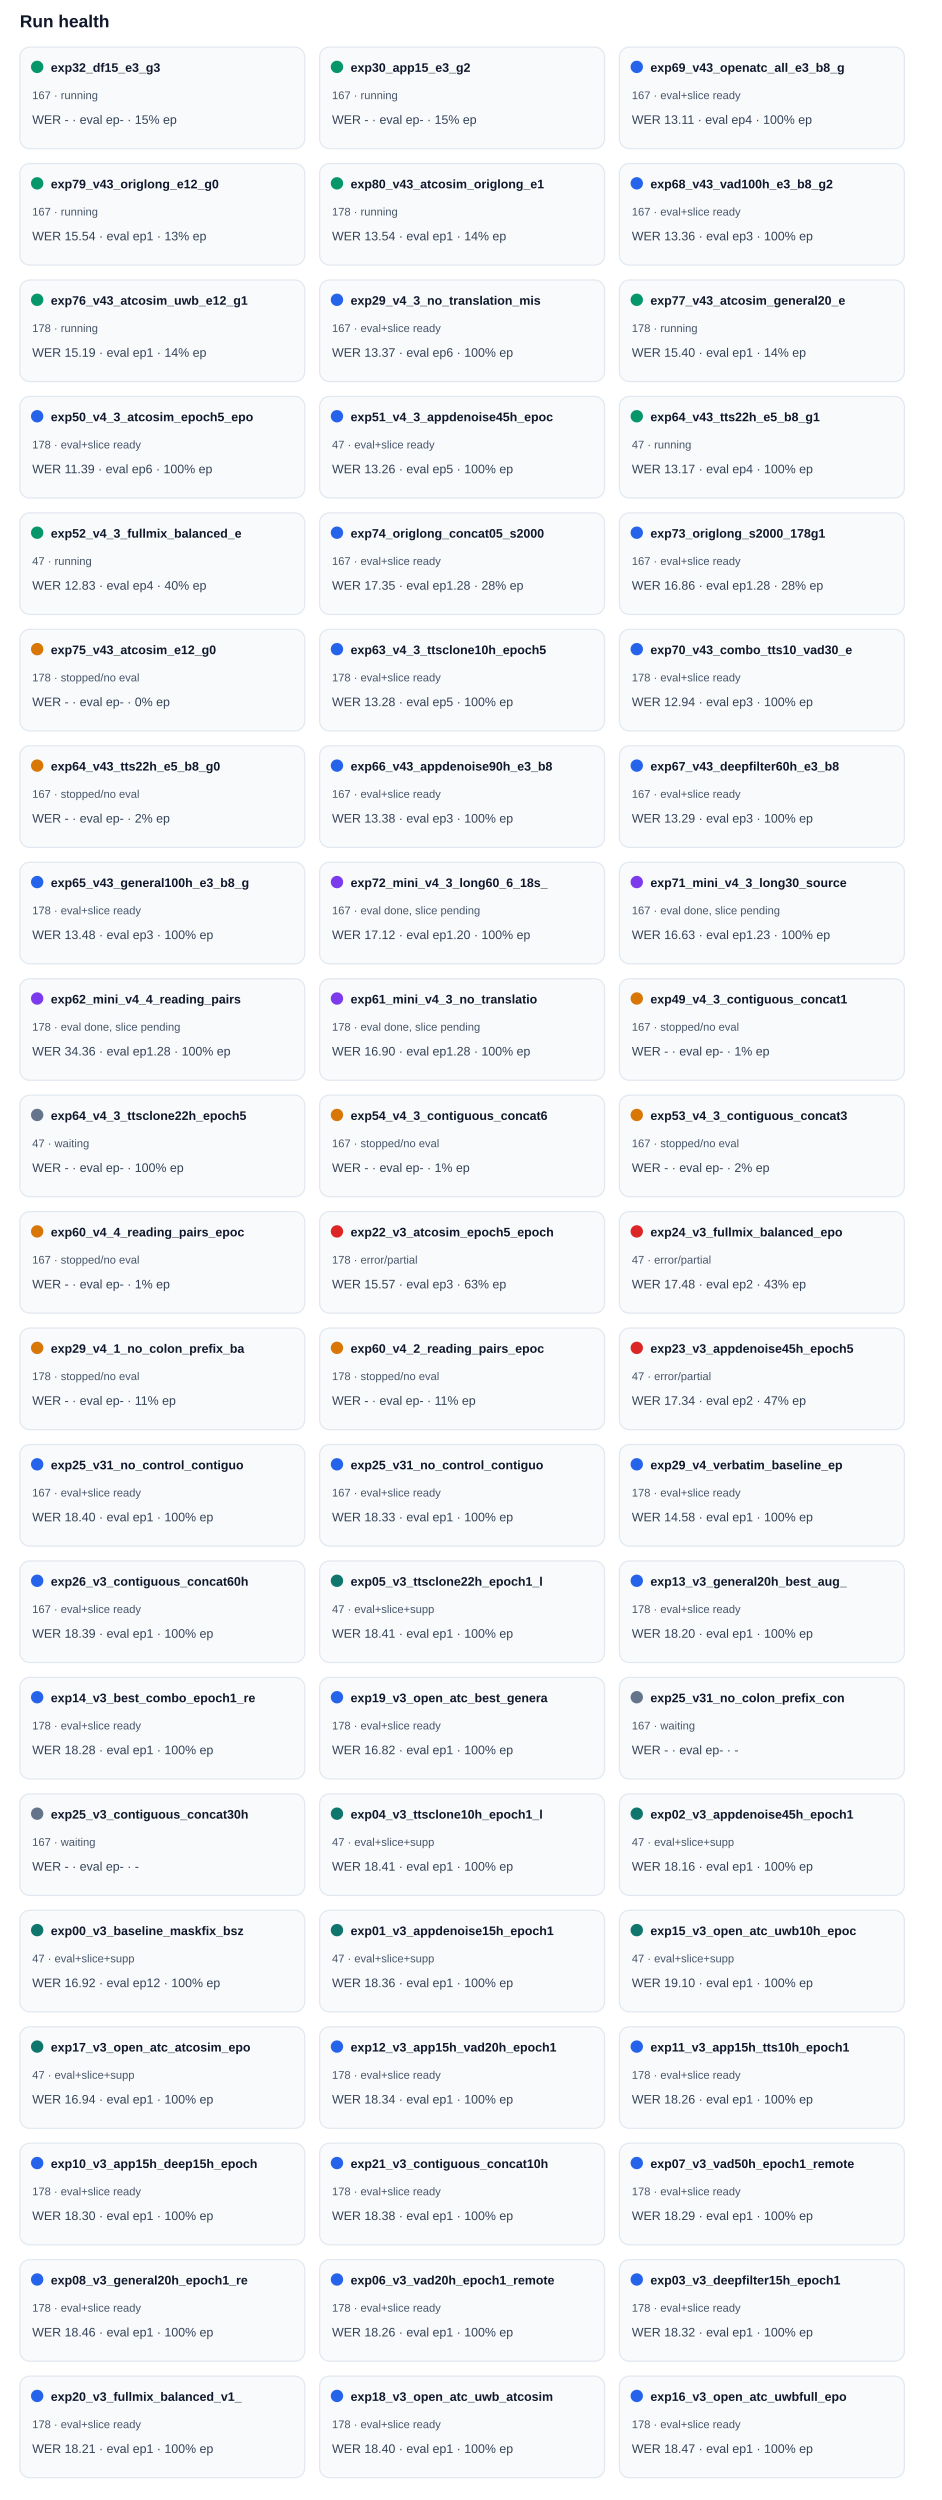
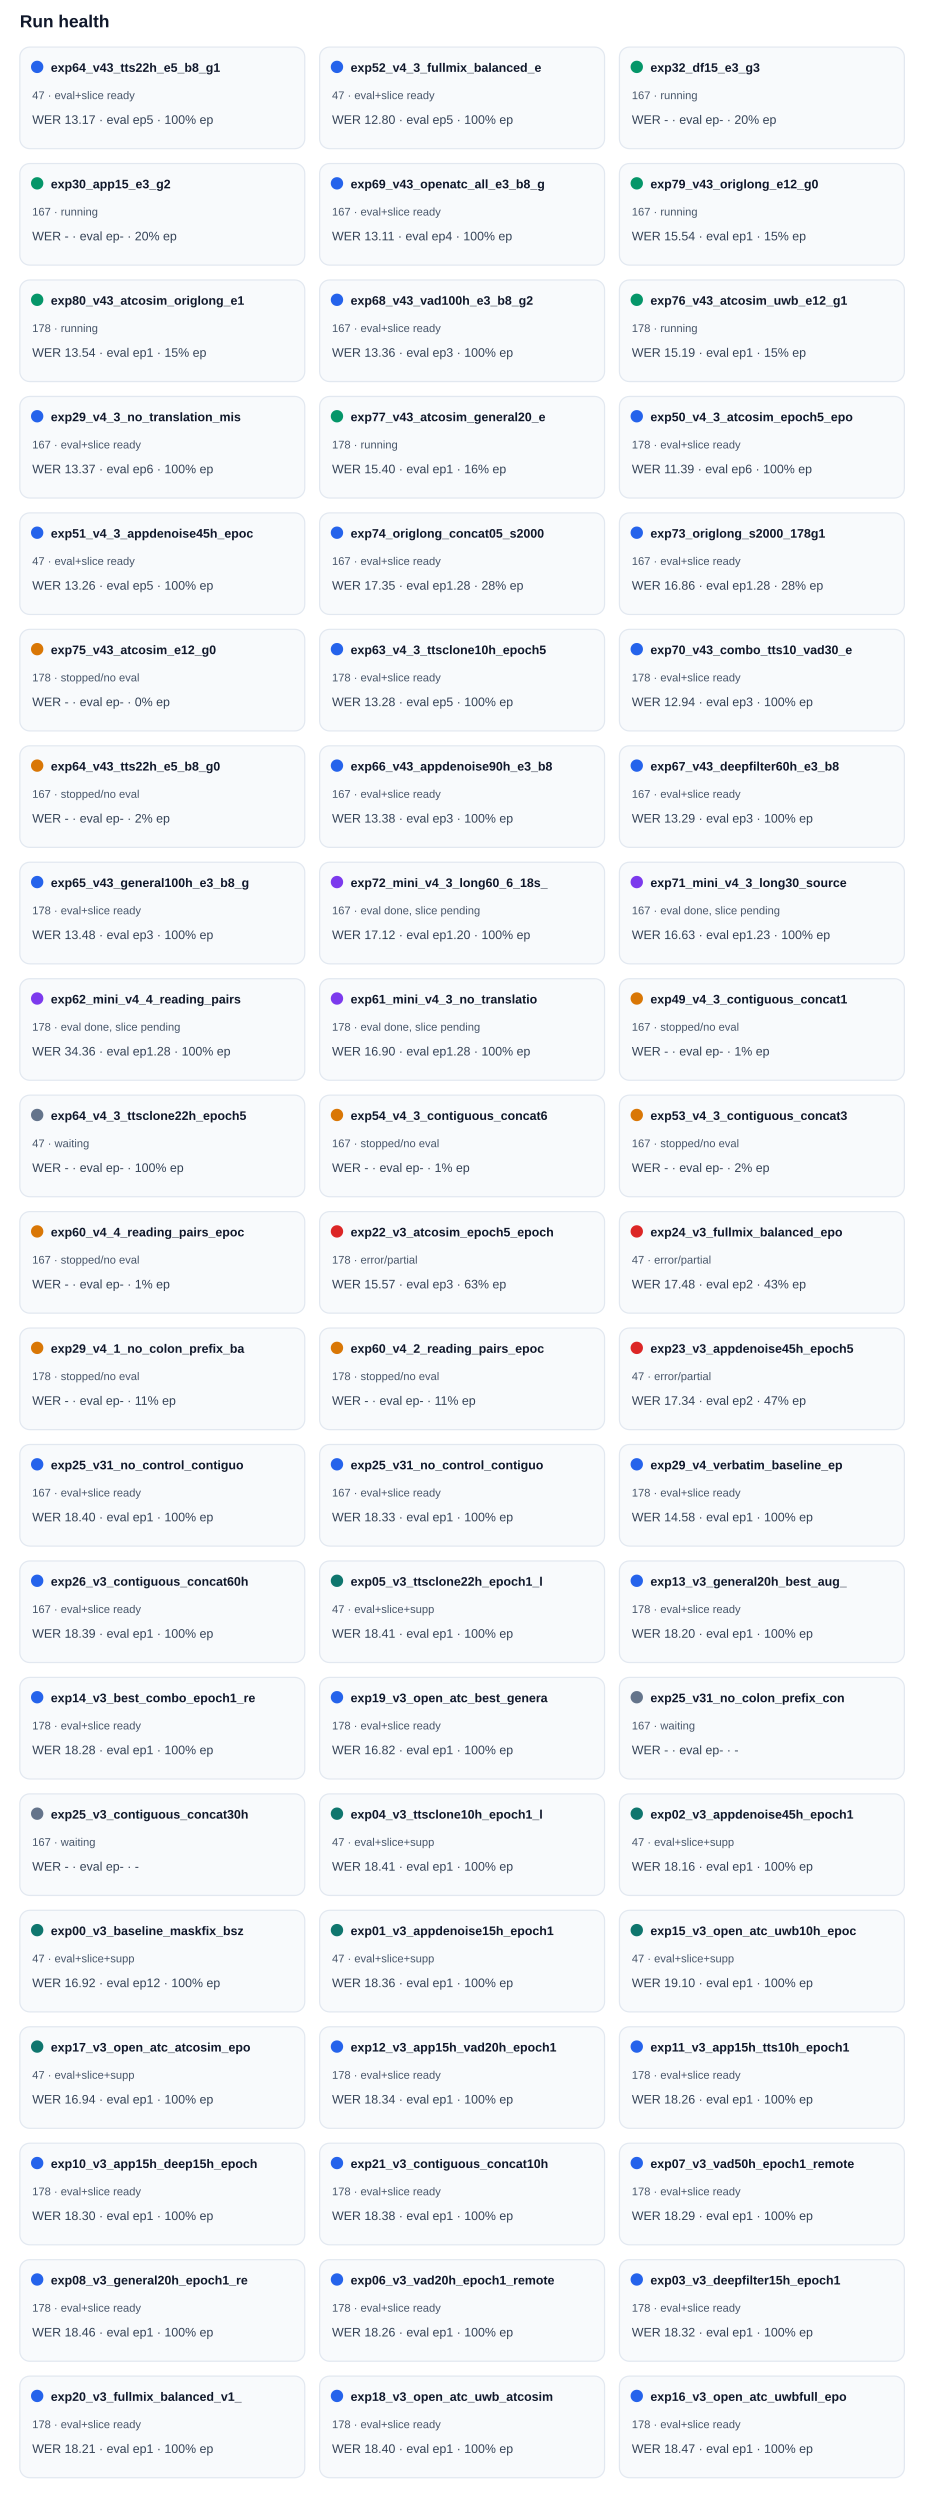
<svg xmlns="http://www.w3.org/2000/svg" width="100%" viewBox="0 0 760 2018" style="max-width:760px;background:#ffffff;border:1px solid #e5e7eb;border-radius:10px;">
  <text x="16.0" y="22.0" font-size="14" fill="#0f172a" text-anchor="start" font-family="Arial, sans-serif" font-weight="700">Run health</text>
  <rect x="16" y="38" width="230" height="82" rx="8" fill="#f8fafc" stroke="#e2e8f0" />
-   <circle cx="30" cy="54" r="5" fill="#059669" />
-   <text x="41.0" y="58.0" font-size="10" fill="#0f172a" text-anchor="start" font-family="Arial, sans-serif" font-weight="700">exp32_df15_e3_g3</text>
-   <text x="26.0" y="80.0" font-size="9" fill="#475569" text-anchor="start" font-family="Arial, sans-serif" font-weight="400">167 · running</text>
-   <text x="26.0" y="100.0" font-size="10" fill="#334155" text-anchor="start" font-family="Arial, sans-serif" font-weight="400">WER - · eval ep- · 15% ep</text>
+   <circle cx="30" cy="54" r="5" fill="#2563eb" />
+   <text x="41.0" y="58.0" font-size="10" fill="#0f172a" text-anchor="start" font-family="Arial, sans-serif" font-weight="700">exp64_v43_tts22h_e5_b8_g1</text>
+   <text x="26.0" y="80.0" font-size="9" fill="#475569" text-anchor="start" font-family="Arial, sans-serif" font-weight="400">47 · eval+slice ready</text>
+   <text x="26.0" y="100.0" font-size="10" fill="#334155" text-anchor="start" font-family="Arial, sans-serif" font-weight="400">WER 13.17 · eval ep5 · 100% ep</text>
  <rect x="258" y="38" width="230" height="82" rx="8" fill="#f8fafc" stroke="#e2e8f0" />
-   <circle cx="272" cy="54" r="5" fill="#059669" />
-   <text x="283.0" y="58.0" font-size="10" fill="#0f172a" text-anchor="start" font-family="Arial, sans-serif" font-weight="700">exp30_app15_e3_g2</text>
-   <text x="268.0" y="80.0" font-size="9" fill="#475569" text-anchor="start" font-family="Arial, sans-serif" font-weight="400">167 · running</text>
-   <text x="268.0" y="100.0" font-size="10" fill="#334155" text-anchor="start" font-family="Arial, sans-serif" font-weight="400">WER - · eval ep- · 15% ep</text>
+   <circle cx="272" cy="54" r="5" fill="#2563eb" />
+   <text x="283.0" y="58.0" font-size="10" fill="#0f172a" text-anchor="start" font-family="Arial, sans-serif" font-weight="700">exp52_v4_3_fullmix_balanced_e</text>
+   <text x="268.0" y="80.0" font-size="9" fill="#475569" text-anchor="start" font-family="Arial, sans-serif" font-weight="400">47 · eval+slice ready</text>
+   <text x="268.0" y="100.0" font-size="10" fill="#334155" text-anchor="start" font-family="Arial, sans-serif" font-weight="400">WER 12.80 · eval ep5 · 100% ep</text>
  <rect x="500" y="38" width="230" height="82" rx="8" fill="#f8fafc" stroke="#e2e8f0" />
-   <circle cx="514" cy="54" r="5" fill="#2563eb" />
-   <text x="525.0" y="58.0" font-size="10" fill="#0f172a" text-anchor="start" font-family="Arial, sans-serif" font-weight="700">exp69_v43_openatc_all_e3_b8_g</text>
-   <text x="510.0" y="80.0" font-size="9" fill="#475569" text-anchor="start" font-family="Arial, sans-serif" font-weight="400">167 · eval+slice ready</text>
-   <text x="510.0" y="100.0" font-size="10" fill="#334155" text-anchor="start" font-family="Arial, sans-serif" font-weight="400">WER 13.11 · eval ep4 · 100% ep</text>
+   <circle cx="514" cy="54" r="5" fill="#059669" />
+   <text x="525.0" y="58.0" font-size="10" fill="#0f172a" text-anchor="start" font-family="Arial, sans-serif" font-weight="700">exp32_df15_e3_g3</text>
+   <text x="510.0" y="80.0" font-size="9" fill="#475569" text-anchor="start" font-family="Arial, sans-serif" font-weight="400">167 · running</text>
+   <text x="510.0" y="100.0" font-size="10" fill="#334155" text-anchor="start" font-family="Arial, sans-serif" font-weight="400">WER - · eval ep- · 20% ep</text>
  <rect x="16" y="132" width="230" height="82" rx="8" fill="#f8fafc" stroke="#e2e8f0" />
  <circle cx="30" cy="148" r="5" fill="#059669" />
-   <text x="41.0" y="152.0" font-size="10" fill="#0f172a" text-anchor="start" font-family="Arial, sans-serif" font-weight="700">exp79_v43_origlong_e12_g0</text>
+   <text x="41.0" y="152.0" font-size="10" fill="#0f172a" text-anchor="start" font-family="Arial, sans-serif" font-weight="700">exp30_app15_e3_g2</text>
  <text x="26.0" y="174.0" font-size="9" fill="#475569" text-anchor="start" font-family="Arial, sans-serif" font-weight="400">167 · running</text>
-   <text x="26.0" y="194.0" font-size="10" fill="#334155" text-anchor="start" font-family="Arial, sans-serif" font-weight="400">WER 15.54 · eval ep1 · 13% ep</text>
+   <text x="26.0" y="194.0" font-size="10" fill="#334155" text-anchor="start" font-family="Arial, sans-serif" font-weight="400">WER - · eval ep- · 20% ep</text>
  <rect x="258" y="132" width="230" height="82" rx="8" fill="#f8fafc" stroke="#e2e8f0" />
-   <circle cx="272" cy="148" r="5" fill="#059669" />
-   <text x="283.0" y="152.0" font-size="10" fill="#0f172a" text-anchor="start" font-family="Arial, sans-serif" font-weight="700">exp80_v43_atcosim_origlong_e1</text>
-   <text x="268.0" y="174.0" font-size="9" fill="#475569" text-anchor="start" font-family="Arial, sans-serif" font-weight="400">178 · running</text>
-   <text x="268.0" y="194.0" font-size="10" fill="#334155" text-anchor="start" font-family="Arial, sans-serif" font-weight="400">WER 13.54 · eval ep1 · 14% ep</text>
+   <circle cx="272" cy="148" r="5" fill="#2563eb" />
+   <text x="283.0" y="152.0" font-size="10" fill="#0f172a" text-anchor="start" font-family="Arial, sans-serif" font-weight="700">exp69_v43_openatc_all_e3_b8_g</text>
+   <text x="268.0" y="174.0" font-size="9" fill="#475569" text-anchor="start" font-family="Arial, sans-serif" font-weight="400">167 · eval+slice ready</text>
+   <text x="268.0" y="194.0" font-size="10" fill="#334155" text-anchor="start" font-family="Arial, sans-serif" font-weight="400">WER 13.11 · eval ep4 · 100% ep</text>
  <rect x="500" y="132" width="230" height="82" rx="8" fill="#f8fafc" stroke="#e2e8f0" />
-   <circle cx="514" cy="148" r="5" fill="#2563eb" />
-   <text x="525.0" y="152.0" font-size="10" fill="#0f172a" text-anchor="start" font-family="Arial, sans-serif" font-weight="700">exp68_v43_vad100h_e3_b8_g2</text>
-   <text x="510.0" y="174.0" font-size="9" fill="#475569" text-anchor="start" font-family="Arial, sans-serif" font-weight="400">167 · eval+slice ready</text>
-   <text x="510.0" y="194.0" font-size="10" fill="#334155" text-anchor="start" font-family="Arial, sans-serif" font-weight="400">WER 13.36 · eval ep3 · 100% ep</text>
+   <circle cx="514" cy="148" r="5" fill="#059669" />
+   <text x="525.0" y="152.0" font-size="10" fill="#0f172a" text-anchor="start" font-family="Arial, sans-serif" font-weight="700">exp79_v43_origlong_e12_g0</text>
+   <text x="510.0" y="174.0" font-size="9" fill="#475569" text-anchor="start" font-family="Arial, sans-serif" font-weight="400">167 · running</text>
+   <text x="510.0" y="194.0" font-size="10" fill="#334155" text-anchor="start" font-family="Arial, sans-serif" font-weight="400">WER 15.54 · eval ep1 · 15% ep</text>
  <rect x="16" y="226" width="230" height="82" rx="8" fill="#f8fafc" stroke="#e2e8f0" />
  <circle cx="30" cy="242" r="5" fill="#059669" />
-   <text x="41.0" y="246.0" font-size="10" fill="#0f172a" text-anchor="start" font-family="Arial, sans-serif" font-weight="700">exp76_v43_atcosim_uwb_e12_g1</text>
+   <text x="41.0" y="246.0" font-size="10" fill="#0f172a" text-anchor="start" font-family="Arial, sans-serif" font-weight="700">exp80_v43_atcosim_origlong_e1</text>
  <text x="26.0" y="268.0" font-size="9" fill="#475569" text-anchor="start" font-family="Arial, sans-serif" font-weight="400">178 · running</text>
-   <text x="26.0" y="288.0" font-size="10" fill="#334155" text-anchor="start" font-family="Arial, sans-serif" font-weight="400">WER 15.19 · eval ep1 · 14% ep</text>
+   <text x="26.0" y="288.0" font-size="10" fill="#334155" text-anchor="start" font-family="Arial, sans-serif" font-weight="400">WER 13.54 · eval ep1 · 15% ep</text>
  <rect x="258" y="226" width="230" height="82" rx="8" fill="#f8fafc" stroke="#e2e8f0" />
  <circle cx="272" cy="242" r="5" fill="#2563eb" />
-   <text x="283.0" y="246.0" font-size="10" fill="#0f172a" text-anchor="start" font-family="Arial, sans-serif" font-weight="700">exp29_v4_3_no_translation_mis</text>
+   <text x="283.0" y="246.0" font-size="10" fill="#0f172a" text-anchor="start" font-family="Arial, sans-serif" font-weight="700">exp68_v43_vad100h_e3_b8_g2</text>
  <text x="268.0" y="268.0" font-size="9" fill="#475569" text-anchor="start" font-family="Arial, sans-serif" font-weight="400">167 · eval+slice ready</text>
-   <text x="268.0" y="288.0" font-size="10" fill="#334155" text-anchor="start" font-family="Arial, sans-serif" font-weight="400">WER 13.37 · eval ep6 · 100% ep</text>
+   <text x="268.0" y="288.0" font-size="10" fill="#334155" text-anchor="start" font-family="Arial, sans-serif" font-weight="400">WER 13.36 · eval ep3 · 100% ep</text>
  <rect x="500" y="226" width="230" height="82" rx="8" fill="#f8fafc" stroke="#e2e8f0" />
  <circle cx="514" cy="242" r="5" fill="#059669" />
-   <text x="525.0" y="246.0" font-size="10" fill="#0f172a" text-anchor="start" font-family="Arial, sans-serif" font-weight="700">exp77_v43_atcosim_general20_e</text>
+   <text x="525.0" y="246.0" font-size="10" fill="#0f172a" text-anchor="start" font-family="Arial, sans-serif" font-weight="700">exp76_v43_atcosim_uwb_e12_g1</text>
  <text x="510.0" y="268.0" font-size="9" fill="#475569" text-anchor="start" font-family="Arial, sans-serif" font-weight="400">178 · running</text>
-   <text x="510.0" y="288.0" font-size="10" fill="#334155" text-anchor="start" font-family="Arial, sans-serif" font-weight="400">WER 15.40 · eval ep1 · 14% ep</text>
+   <text x="510.0" y="288.0" font-size="10" fill="#334155" text-anchor="start" font-family="Arial, sans-serif" font-weight="400">WER 15.19 · eval ep1 · 15% ep</text>
  <rect x="16" y="320" width="230" height="82" rx="8" fill="#f8fafc" stroke="#e2e8f0" />
  <circle cx="30" cy="336" r="5" fill="#2563eb" />
-   <text x="41.0" y="340.0" font-size="10" fill="#0f172a" text-anchor="start" font-family="Arial, sans-serif" font-weight="700">exp50_v4_3_atcosim_epoch5_epo</text>
-   <text x="26.0" y="362.0" font-size="9" fill="#475569" text-anchor="start" font-family="Arial, sans-serif" font-weight="400">178 · eval+slice ready</text>
-   <text x="26.0" y="382.0" font-size="10" fill="#334155" text-anchor="start" font-family="Arial, sans-serif" font-weight="400">WER 11.39 · eval ep6 · 100% ep</text>
+   <text x="41.0" y="340.0" font-size="10" fill="#0f172a" text-anchor="start" font-family="Arial, sans-serif" font-weight="700">exp29_v4_3_no_translation_mis</text>
+   <text x="26.0" y="362.0" font-size="9" fill="#475569" text-anchor="start" font-family="Arial, sans-serif" font-weight="400">167 · eval+slice ready</text>
+   <text x="26.0" y="382.0" font-size="10" fill="#334155" text-anchor="start" font-family="Arial, sans-serif" font-weight="400">WER 13.37 · eval ep6 · 100% ep</text>
  <rect x="258" y="320" width="230" height="82" rx="8" fill="#f8fafc" stroke="#e2e8f0" />
-   <circle cx="272" cy="336" r="5" fill="#2563eb" />
-   <text x="283.0" y="340.0" font-size="10" fill="#0f172a" text-anchor="start" font-family="Arial, sans-serif" font-weight="700">exp51_v4_3_appdenoise45h_epoc</text>
-   <text x="268.0" y="362.0" font-size="9" fill="#475569" text-anchor="start" font-family="Arial, sans-serif" font-weight="400">47 · eval+slice ready</text>
-   <text x="268.0" y="382.0" font-size="10" fill="#334155" text-anchor="start" font-family="Arial, sans-serif" font-weight="400">WER 13.26 · eval ep5 · 100% ep</text>
+   <circle cx="272" cy="336" r="5" fill="#059669" />
+   <text x="283.0" y="340.0" font-size="10" fill="#0f172a" text-anchor="start" font-family="Arial, sans-serif" font-weight="700">exp77_v43_atcosim_general20_e</text>
+   <text x="268.0" y="362.0" font-size="9" fill="#475569" text-anchor="start" font-family="Arial, sans-serif" font-weight="400">178 · running</text>
+   <text x="268.0" y="382.0" font-size="10" fill="#334155" text-anchor="start" font-family="Arial, sans-serif" font-weight="400">WER 15.40 · eval ep1 · 16% ep</text>
  <rect x="500" y="320" width="230" height="82" rx="8" fill="#f8fafc" stroke="#e2e8f0" />
-   <circle cx="514" cy="336" r="5" fill="#059669" />
-   <text x="525.0" y="340.0" font-size="10" fill="#0f172a" text-anchor="start" font-family="Arial, sans-serif" font-weight="700">exp64_v43_tts22h_e5_b8_g1</text>
-   <text x="510.0" y="362.0" font-size="9" fill="#475569" text-anchor="start" font-family="Arial, sans-serif" font-weight="400">47 · running</text>
-   <text x="510.0" y="382.0" font-size="10" fill="#334155" text-anchor="start" font-family="Arial, sans-serif" font-weight="400">WER 13.17 · eval ep4 · 100% ep</text>
+   <circle cx="514" cy="336" r="5" fill="#2563eb" />
+   <text x="525.0" y="340.0" font-size="10" fill="#0f172a" text-anchor="start" font-family="Arial, sans-serif" font-weight="700">exp50_v4_3_atcosim_epoch5_epo</text>
+   <text x="510.0" y="362.0" font-size="9" fill="#475569" text-anchor="start" font-family="Arial, sans-serif" font-weight="400">178 · eval+slice ready</text>
+   <text x="510.0" y="382.0" font-size="10" fill="#334155" text-anchor="start" font-family="Arial, sans-serif" font-weight="400">WER 11.39 · eval ep6 · 100% ep</text>
  <rect x="16" y="414" width="230" height="82" rx="8" fill="#f8fafc" stroke="#e2e8f0" />
-   <circle cx="30" cy="430" r="5" fill="#059669" />
-   <text x="41.0" y="434.0" font-size="10" fill="#0f172a" text-anchor="start" font-family="Arial, sans-serif" font-weight="700">exp52_v4_3_fullmix_balanced_e</text>
-   <text x="26.0" y="456.0" font-size="9" fill="#475569" text-anchor="start" font-family="Arial, sans-serif" font-weight="400">47 · running</text>
-   <text x="26.0" y="476.0" font-size="10" fill="#334155" text-anchor="start" font-family="Arial, sans-serif" font-weight="400">WER 12.83 · eval ep4 · 40% ep</text>
+   <circle cx="30" cy="430" r="5" fill="#2563eb" />
+   <text x="41.0" y="434.0" font-size="10" fill="#0f172a" text-anchor="start" font-family="Arial, sans-serif" font-weight="700">exp51_v4_3_appdenoise45h_epoc</text>
+   <text x="26.0" y="456.0" font-size="9" fill="#475569" text-anchor="start" font-family="Arial, sans-serif" font-weight="400">47 · eval+slice ready</text>
+   <text x="26.0" y="476.0" font-size="10" fill="#334155" text-anchor="start" font-family="Arial, sans-serif" font-weight="400">WER 13.26 · eval ep5 · 100% ep</text>
  <rect x="258" y="414" width="230" height="82" rx="8" fill="#f8fafc" stroke="#e2e8f0" />
  <circle cx="272" cy="430" r="5" fill="#2563eb" />
  <text x="283.0" y="434.0" font-size="10" fill="#0f172a" text-anchor="start" font-family="Arial, sans-serif" font-weight="700">exp74_origlong_concat05_s2000</text>
  <text x="268.0" y="456.0" font-size="9" fill="#475569" text-anchor="start" font-family="Arial, sans-serif" font-weight="400">167 · eval+slice ready</text>
  <text x="268.0" y="476.0" font-size="10" fill="#334155" text-anchor="start" font-family="Arial, sans-serif" font-weight="400">WER 17.35 · eval ep1.28 · 28% ep</text>
  <rect x="500" y="414" width="230" height="82" rx="8" fill="#f8fafc" stroke="#e2e8f0" />
  <circle cx="514" cy="430" r="5" fill="#2563eb" />
  <text x="525.0" y="434.0" font-size="10" fill="#0f172a" text-anchor="start" font-family="Arial, sans-serif" font-weight="700">exp73_origlong_s2000_178g1</text>
  <text x="510.0" y="456.0" font-size="9" fill="#475569" text-anchor="start" font-family="Arial, sans-serif" font-weight="400">167 · eval+slice ready</text>
  <text x="510.0" y="476.0" font-size="10" fill="#334155" text-anchor="start" font-family="Arial, sans-serif" font-weight="400">WER 16.86 · eval ep1.28 · 28% ep</text>
  <rect x="16" y="508" width="230" height="82" rx="8" fill="#f8fafc" stroke="#e2e8f0" />
  <circle cx="30" cy="524" r="5" fill="#d97706" />
  <text x="41.0" y="528.0" font-size="10" fill="#0f172a" text-anchor="start" font-family="Arial, sans-serif" font-weight="700">exp75_v43_atcosim_e12_g0</text>
  <text x="26.0" y="550.0" font-size="9" fill="#475569" text-anchor="start" font-family="Arial, sans-serif" font-weight="400">178 · stopped/no eval</text>
  <text x="26.0" y="570.0" font-size="10" fill="#334155" text-anchor="start" font-family="Arial, sans-serif" font-weight="400">WER - · eval ep- · 0% ep</text>
  <rect x="258" y="508" width="230" height="82" rx="8" fill="#f8fafc" stroke="#e2e8f0" />
  <circle cx="272" cy="524" r="5" fill="#2563eb" />
  <text x="283.0" y="528.0" font-size="10" fill="#0f172a" text-anchor="start" font-family="Arial, sans-serif" font-weight="700">exp63_v4_3_ttsclone10h_epoch5</text>
  <text x="268.0" y="550.0" font-size="9" fill="#475569" text-anchor="start" font-family="Arial, sans-serif" font-weight="400">178 · eval+slice ready</text>
  <text x="268.0" y="570.0" font-size="10" fill="#334155" text-anchor="start" font-family="Arial, sans-serif" font-weight="400">WER 13.28 · eval ep5 · 100% ep</text>
  <rect x="500" y="508" width="230" height="82" rx="8" fill="#f8fafc" stroke="#e2e8f0" />
  <circle cx="514" cy="524" r="5" fill="#2563eb" />
  <text x="525.0" y="528.0" font-size="10" fill="#0f172a" text-anchor="start" font-family="Arial, sans-serif" font-weight="700">exp70_v43_combo_tts10_vad30_e</text>
  <text x="510.0" y="550.0" font-size="9" fill="#475569" text-anchor="start" font-family="Arial, sans-serif" font-weight="400">178 · eval+slice ready</text>
  <text x="510.0" y="570.0" font-size="10" fill="#334155" text-anchor="start" font-family="Arial, sans-serif" font-weight="400">WER 12.94 · eval ep3 · 100% ep</text>
  <rect x="16" y="602" width="230" height="82" rx="8" fill="#f8fafc" stroke="#e2e8f0" />
  <circle cx="30" cy="618" r="5" fill="#d97706" />
  <text x="41.0" y="622.0" font-size="10" fill="#0f172a" text-anchor="start" font-family="Arial, sans-serif" font-weight="700">exp64_v43_tts22h_e5_b8_g0</text>
  <text x="26.0" y="644.0" font-size="9" fill="#475569" text-anchor="start" font-family="Arial, sans-serif" font-weight="400">167 · stopped/no eval</text>
  <text x="26.0" y="664.0" font-size="10" fill="#334155" text-anchor="start" font-family="Arial, sans-serif" font-weight="400">WER - · eval ep- · 2% ep</text>
  <rect x="258" y="602" width="230" height="82" rx="8" fill="#f8fafc" stroke="#e2e8f0" />
  <circle cx="272" cy="618" r="5" fill="#2563eb" />
  <text x="283.0" y="622.0" font-size="10" fill="#0f172a" text-anchor="start" font-family="Arial, sans-serif" font-weight="700">exp66_v43_appdenoise90h_e3_b8</text>
  <text x="268.0" y="644.0" font-size="9" fill="#475569" text-anchor="start" font-family="Arial, sans-serif" font-weight="400">167 · eval+slice ready</text>
  <text x="268.0" y="664.0" font-size="10" fill="#334155" text-anchor="start" font-family="Arial, sans-serif" font-weight="400">WER 13.38 · eval ep3 · 100% ep</text>
  <rect x="500" y="602" width="230" height="82" rx="8" fill="#f8fafc" stroke="#e2e8f0" />
  <circle cx="514" cy="618" r="5" fill="#2563eb" />
  <text x="525.0" y="622.0" font-size="10" fill="#0f172a" text-anchor="start" font-family="Arial, sans-serif" font-weight="700">exp67_v43_deepfilter60h_e3_b8</text>
  <text x="510.0" y="644.0" font-size="9" fill="#475569" text-anchor="start" font-family="Arial, sans-serif" font-weight="400">167 · eval+slice ready</text>
  <text x="510.0" y="664.0" font-size="10" fill="#334155" text-anchor="start" font-family="Arial, sans-serif" font-weight="400">WER 13.29 · eval ep3 · 100% ep</text>
  <rect x="16" y="696" width="230" height="82" rx="8" fill="#f8fafc" stroke="#e2e8f0" />
  <circle cx="30" cy="712" r="5" fill="#2563eb" />
  <text x="41.0" y="716.0" font-size="10" fill="#0f172a" text-anchor="start" font-family="Arial, sans-serif" font-weight="700">exp65_v43_general100h_e3_b8_g</text>
  <text x="26.0" y="738.0" font-size="9" fill="#475569" text-anchor="start" font-family="Arial, sans-serif" font-weight="400">178 · eval+slice ready</text>
  <text x="26.0" y="758.0" font-size="10" fill="#334155" text-anchor="start" font-family="Arial, sans-serif" font-weight="400">WER 13.48 · eval ep3 · 100% ep</text>
  <rect x="258" y="696" width="230" height="82" rx="8" fill="#f8fafc" stroke="#e2e8f0" />
  <circle cx="272" cy="712" r="5" fill="#7c3aed" />
  <text x="283.0" y="716.0" font-size="10" fill="#0f172a" text-anchor="start" font-family="Arial, sans-serif" font-weight="700">exp72_mini_v4_3_long60_6_18s_</text>
  <text x="268.0" y="738.0" font-size="9" fill="#475569" text-anchor="start" font-family="Arial, sans-serif" font-weight="400">167 · eval done, slice pending</text>
  <text x="268.0" y="758.0" font-size="10" fill="#334155" text-anchor="start" font-family="Arial, sans-serif" font-weight="400">WER 17.12 · eval ep1.20 · 100% ep</text>
  <rect x="500" y="696" width="230" height="82" rx="8" fill="#f8fafc" stroke="#e2e8f0" />
  <circle cx="514" cy="712" r="5" fill="#7c3aed" />
  <text x="525.0" y="716.0" font-size="10" fill="#0f172a" text-anchor="start" font-family="Arial, sans-serif" font-weight="700">exp71_mini_v4_3_long30_source</text>
  <text x="510.0" y="738.0" font-size="9" fill="#475569" text-anchor="start" font-family="Arial, sans-serif" font-weight="400">167 · eval done, slice pending</text>
  <text x="510.0" y="758.0" font-size="10" fill="#334155" text-anchor="start" font-family="Arial, sans-serif" font-weight="400">WER 16.63 · eval ep1.23 · 100% ep</text>
  <rect x="16" y="790" width="230" height="82" rx="8" fill="#f8fafc" stroke="#e2e8f0" />
  <circle cx="30" cy="806" r="5" fill="#7c3aed" />
  <text x="41.0" y="810.0" font-size="10" fill="#0f172a" text-anchor="start" font-family="Arial, sans-serif" font-weight="700">exp62_mini_v4_4_reading_pairs</text>
  <text x="26.0" y="832.0" font-size="9" fill="#475569" text-anchor="start" font-family="Arial, sans-serif" font-weight="400">178 · eval done, slice pending</text>
  <text x="26.0" y="852.0" font-size="10" fill="#334155" text-anchor="start" font-family="Arial, sans-serif" font-weight="400">WER 34.36 · eval ep1.28 · 100% ep</text>
  <rect x="258" y="790" width="230" height="82" rx="8" fill="#f8fafc" stroke="#e2e8f0" />
  <circle cx="272" cy="806" r="5" fill="#7c3aed" />
  <text x="283.0" y="810.0" font-size="10" fill="#0f172a" text-anchor="start" font-family="Arial, sans-serif" font-weight="700">exp61_mini_v4_3_no_translatio</text>
  <text x="268.0" y="832.0" font-size="9" fill="#475569" text-anchor="start" font-family="Arial, sans-serif" font-weight="400">178 · eval done, slice pending</text>
  <text x="268.0" y="852.0" font-size="10" fill="#334155" text-anchor="start" font-family="Arial, sans-serif" font-weight="400">WER 16.90 · eval ep1.28 · 100% ep</text>
  <rect x="500" y="790" width="230" height="82" rx="8" fill="#f8fafc" stroke="#e2e8f0" />
  <circle cx="514" cy="806" r="5" fill="#d97706" />
  <text x="525.0" y="810.0" font-size="10" fill="#0f172a" text-anchor="start" font-family="Arial, sans-serif" font-weight="700">exp49_v4_3_contiguous_concat1</text>
  <text x="510.0" y="832.0" font-size="9" fill="#475569" text-anchor="start" font-family="Arial, sans-serif" font-weight="400">167 · stopped/no eval</text>
  <text x="510.0" y="852.0" font-size="10" fill="#334155" text-anchor="start" font-family="Arial, sans-serif" font-weight="400">WER - · eval ep- · 1% ep</text>
  <rect x="16" y="884" width="230" height="82" rx="8" fill="#f8fafc" stroke="#e2e8f0" />
  <circle cx="30" cy="900" r="5" fill="#64748b" />
  <text x="41.0" y="904.0" font-size="10" fill="#0f172a" text-anchor="start" font-family="Arial, sans-serif" font-weight="700">exp64_v4_3_ttsclone22h_epoch5</text>
  <text x="26.0" y="926.0" font-size="9" fill="#475569" text-anchor="start" font-family="Arial, sans-serif" font-weight="400">47 · waiting</text>
  <text x="26.0" y="946.0" font-size="10" fill="#334155" text-anchor="start" font-family="Arial, sans-serif" font-weight="400">WER - · eval ep- · 100% ep</text>
  <rect x="258" y="884" width="230" height="82" rx="8" fill="#f8fafc" stroke="#e2e8f0" />
  <circle cx="272" cy="900" r="5" fill="#d97706" />
  <text x="283.0" y="904.0" font-size="10" fill="#0f172a" text-anchor="start" font-family="Arial, sans-serif" font-weight="700">exp54_v4_3_contiguous_concat6</text>
  <text x="268.0" y="926.0" font-size="9" fill="#475569" text-anchor="start" font-family="Arial, sans-serif" font-weight="400">167 · stopped/no eval</text>
  <text x="268.0" y="946.0" font-size="10" fill="#334155" text-anchor="start" font-family="Arial, sans-serif" font-weight="400">WER - · eval ep- · 1% ep</text>
  <rect x="500" y="884" width="230" height="82" rx="8" fill="#f8fafc" stroke="#e2e8f0" />
  <circle cx="514" cy="900" r="5" fill="#d97706" />
  <text x="525.0" y="904.0" font-size="10" fill="#0f172a" text-anchor="start" font-family="Arial, sans-serif" font-weight="700">exp53_v4_3_contiguous_concat3</text>
  <text x="510.0" y="926.0" font-size="9" fill="#475569" text-anchor="start" font-family="Arial, sans-serif" font-weight="400">167 · stopped/no eval</text>
  <text x="510.0" y="946.0" font-size="10" fill="#334155" text-anchor="start" font-family="Arial, sans-serif" font-weight="400">WER - · eval ep- · 2% ep</text>
  <rect x="16" y="978" width="230" height="82" rx="8" fill="#f8fafc" stroke="#e2e8f0" />
  <circle cx="30" cy="994" r="5" fill="#d97706" />
  <text x="41.0" y="998.0" font-size="10" fill="#0f172a" text-anchor="start" font-family="Arial, sans-serif" font-weight="700">exp60_v4_4_reading_pairs_epoc</text>
  <text x="26.0" y="1020.0" font-size="9" fill="#475569" text-anchor="start" font-family="Arial, sans-serif" font-weight="400">167 · stopped/no eval</text>
  <text x="26.0" y="1040.0" font-size="10" fill="#334155" text-anchor="start" font-family="Arial, sans-serif" font-weight="400">WER - · eval ep- · 1% ep</text>
  <rect x="258" y="978" width="230" height="82" rx="8" fill="#f8fafc" stroke="#e2e8f0" />
  <circle cx="272" cy="994" r="5" fill="#dc2626" />
  <text x="283.0" y="998.0" font-size="10" fill="#0f172a" text-anchor="start" font-family="Arial, sans-serif" font-weight="700">exp22_v3_atcosim_epoch5_epoch</text>
  <text x="268.0" y="1020.0" font-size="9" fill="#475569" text-anchor="start" font-family="Arial, sans-serif" font-weight="400">178 · error/partial</text>
  <text x="268.0" y="1040.0" font-size="10" fill="#334155" text-anchor="start" font-family="Arial, sans-serif" font-weight="400">WER 15.57 · eval ep3 · 63% ep</text>
  <rect x="500" y="978" width="230" height="82" rx="8" fill="#f8fafc" stroke="#e2e8f0" />
  <circle cx="514" cy="994" r="5" fill="#dc2626" />
  <text x="525.0" y="998.0" font-size="10" fill="#0f172a" text-anchor="start" font-family="Arial, sans-serif" font-weight="700">exp24_v3_fullmix_balanced_epo</text>
  <text x="510.0" y="1020.0" font-size="9" fill="#475569" text-anchor="start" font-family="Arial, sans-serif" font-weight="400">47 · error/partial</text>
  <text x="510.0" y="1040.0" font-size="10" fill="#334155" text-anchor="start" font-family="Arial, sans-serif" font-weight="400">WER 17.48 · eval ep2 · 43% ep</text>
  <rect x="16" y="1072" width="230" height="82" rx="8" fill="#f8fafc" stroke="#e2e8f0" />
  <circle cx="30" cy="1088" r="5" fill="#d97706" />
  <text x="41.0" y="1092.0" font-size="10" fill="#0f172a" text-anchor="start" font-family="Arial, sans-serif" font-weight="700">exp29_v4_1_no_colon_prefix_ba</text>
  <text x="26.0" y="1114.0" font-size="9" fill="#475569" text-anchor="start" font-family="Arial, sans-serif" font-weight="400">178 · stopped/no eval</text>
  <text x="26.0" y="1134.0" font-size="10" fill="#334155" text-anchor="start" font-family="Arial, sans-serif" font-weight="400">WER - · eval ep- · 11% ep</text>
  <rect x="258" y="1072" width="230" height="82" rx="8" fill="#f8fafc" stroke="#e2e8f0" />
  <circle cx="272" cy="1088" r="5" fill="#d97706" />
  <text x="283.0" y="1092.0" font-size="10" fill="#0f172a" text-anchor="start" font-family="Arial, sans-serif" font-weight="700">exp60_v4_2_reading_pairs_epoc</text>
  <text x="268.0" y="1114.0" font-size="9" fill="#475569" text-anchor="start" font-family="Arial, sans-serif" font-weight="400">178 · stopped/no eval</text>
  <text x="268.0" y="1134.0" font-size="10" fill="#334155" text-anchor="start" font-family="Arial, sans-serif" font-weight="400">WER - · eval ep- · 11% ep</text>
  <rect x="500" y="1072" width="230" height="82" rx="8" fill="#f8fafc" stroke="#e2e8f0" />
  <circle cx="514" cy="1088" r="5" fill="#dc2626" />
  <text x="525.0" y="1092.0" font-size="10" fill="#0f172a" text-anchor="start" font-family="Arial, sans-serif" font-weight="700">exp23_v3_appdenoise45h_epoch5</text>
  <text x="510.0" y="1114.0" font-size="9" fill="#475569" text-anchor="start" font-family="Arial, sans-serif" font-weight="400">47 · error/partial</text>
  <text x="510.0" y="1134.0" font-size="10" fill="#334155" text-anchor="start" font-family="Arial, sans-serif" font-weight="400">WER 17.34 · eval ep2 · 47% ep</text>
  <rect x="16" y="1166" width="230" height="82" rx="8" fill="#f8fafc" stroke="#e2e8f0" />
  <circle cx="30" cy="1182" r="5" fill="#2563eb" />
  <text x="41.0" y="1186.0" font-size="10" fill="#0f172a" text-anchor="start" font-family="Arial, sans-serif" font-weight="700">exp25_v31_no_control_contiguo</text>
  <text x="26.0" y="1208.0" font-size="9" fill="#475569" text-anchor="start" font-family="Arial, sans-serif" font-weight="400">167 · eval+slice ready</text>
  <text x="26.0" y="1228.0" font-size="10" fill="#334155" text-anchor="start" font-family="Arial, sans-serif" font-weight="400">WER 18.40 · eval ep1 · 100% ep</text>
  <rect x="258" y="1166" width="230" height="82" rx="8" fill="#f8fafc" stroke="#e2e8f0" />
  <circle cx="272" cy="1182" r="5" fill="#2563eb" />
  <text x="283.0" y="1186.0" font-size="10" fill="#0f172a" text-anchor="start" font-family="Arial, sans-serif" font-weight="700">exp25_v31_no_control_contiguo</text>
  <text x="268.0" y="1208.0" font-size="9" fill="#475569" text-anchor="start" font-family="Arial, sans-serif" font-weight="400">167 · eval+slice ready</text>
  <text x="268.0" y="1228.0" font-size="10" fill="#334155" text-anchor="start" font-family="Arial, sans-serif" font-weight="400">WER 18.33 · eval ep1 · 100% ep</text>
  <rect x="500" y="1166" width="230" height="82" rx="8" fill="#f8fafc" stroke="#e2e8f0" />
  <circle cx="514" cy="1182" r="5" fill="#2563eb" />
  <text x="525.0" y="1186.0" font-size="10" fill="#0f172a" text-anchor="start" font-family="Arial, sans-serif" font-weight="700">exp29_v4_verbatim_baseline_ep</text>
  <text x="510.0" y="1208.0" font-size="9" fill="#475569" text-anchor="start" font-family="Arial, sans-serif" font-weight="400">178 · eval+slice ready</text>
  <text x="510.0" y="1228.0" font-size="10" fill="#334155" text-anchor="start" font-family="Arial, sans-serif" font-weight="400">WER 14.58 · eval ep1 · 100% ep</text>
  <rect x="16" y="1260" width="230" height="82" rx="8" fill="#f8fafc" stroke="#e2e8f0" />
  <circle cx="30" cy="1276" r="5" fill="#2563eb" />
  <text x="41.0" y="1280.0" font-size="10" fill="#0f172a" text-anchor="start" font-family="Arial, sans-serif" font-weight="700">exp26_v3_contiguous_concat60h</text>
  <text x="26.0" y="1302.0" font-size="9" fill="#475569" text-anchor="start" font-family="Arial, sans-serif" font-weight="400">167 · eval+slice ready</text>
  <text x="26.0" y="1322.0" font-size="10" fill="#334155" text-anchor="start" font-family="Arial, sans-serif" font-weight="400">WER 18.39 · eval ep1 · 100% ep</text>
  <rect x="258" y="1260" width="230" height="82" rx="8" fill="#f8fafc" stroke="#e2e8f0" />
  <circle cx="272" cy="1276" r="5" fill="#0f766e" />
  <text x="283.0" y="1280.0" font-size="10" fill="#0f172a" text-anchor="start" font-family="Arial, sans-serif" font-weight="700">exp05_v3_ttsclone22h_epoch1_l</text>
  <text x="268.0" y="1302.0" font-size="9" fill="#475569" text-anchor="start" font-family="Arial, sans-serif" font-weight="400">47 · eval+slice+supp</text>
  <text x="268.0" y="1322.0" font-size="10" fill="#334155" text-anchor="start" font-family="Arial, sans-serif" font-weight="400">WER 18.41 · eval ep1 · 100% ep</text>
  <rect x="500" y="1260" width="230" height="82" rx="8" fill="#f8fafc" stroke="#e2e8f0" />
  <circle cx="514" cy="1276" r="5" fill="#2563eb" />
  <text x="525.0" y="1280.0" font-size="10" fill="#0f172a" text-anchor="start" font-family="Arial, sans-serif" font-weight="700">exp13_v3_general20h_best_aug_</text>
  <text x="510.0" y="1302.0" font-size="9" fill="#475569" text-anchor="start" font-family="Arial, sans-serif" font-weight="400">178 · eval+slice ready</text>
  <text x="510.0" y="1322.0" font-size="10" fill="#334155" text-anchor="start" font-family="Arial, sans-serif" font-weight="400">WER 18.20 · eval ep1 · 100% ep</text>
  <rect x="16" y="1354" width="230" height="82" rx="8" fill="#f8fafc" stroke="#e2e8f0" />
  <circle cx="30" cy="1370" r="5" fill="#2563eb" />
  <text x="41.0" y="1374.0" font-size="10" fill="#0f172a" text-anchor="start" font-family="Arial, sans-serif" font-weight="700">exp14_v3_best_combo_epoch1_re</text>
  <text x="26.0" y="1396.0" font-size="9" fill="#475569" text-anchor="start" font-family="Arial, sans-serif" font-weight="400">178 · eval+slice ready</text>
  <text x="26.0" y="1416.0" font-size="10" fill="#334155" text-anchor="start" font-family="Arial, sans-serif" font-weight="400">WER 18.28 · eval ep1 · 100% ep</text>
  <rect x="258" y="1354" width="230" height="82" rx="8" fill="#f8fafc" stroke="#e2e8f0" />
  <circle cx="272" cy="1370" r="5" fill="#2563eb" />
  <text x="283.0" y="1374.0" font-size="10" fill="#0f172a" text-anchor="start" font-family="Arial, sans-serif" font-weight="700">exp19_v3_open_atc_best_genera</text>
  <text x="268.0" y="1396.0" font-size="9" fill="#475569" text-anchor="start" font-family="Arial, sans-serif" font-weight="400">178 · eval+slice ready</text>
  <text x="268.0" y="1416.0" font-size="10" fill="#334155" text-anchor="start" font-family="Arial, sans-serif" font-weight="400">WER 16.82 · eval ep1 · 100% ep</text>
  <rect x="500" y="1354" width="230" height="82" rx="8" fill="#f8fafc" stroke="#e2e8f0" />
  <circle cx="514" cy="1370" r="5" fill="#64748b" />
  <text x="525.0" y="1374.0" font-size="10" fill="#0f172a" text-anchor="start" font-family="Arial, sans-serif" font-weight="700">exp25_v31_no_colon_prefix_con</text>
  <text x="510.0" y="1396.0" font-size="9" fill="#475569" text-anchor="start" font-family="Arial, sans-serif" font-weight="400">167 · waiting</text>
  <text x="510.0" y="1416.0" font-size="10" fill="#334155" text-anchor="start" font-family="Arial, sans-serif" font-weight="400">WER - · eval ep- · -</text>
  <rect x="16" y="1448" width="230" height="82" rx="8" fill="#f8fafc" stroke="#e2e8f0" />
  <circle cx="30" cy="1464" r="5" fill="#64748b" />
  <text x="41.0" y="1468.0" font-size="10" fill="#0f172a" text-anchor="start" font-family="Arial, sans-serif" font-weight="700">exp25_v3_contiguous_concat30h</text>
  <text x="26.0" y="1490.0" font-size="9" fill="#475569" text-anchor="start" font-family="Arial, sans-serif" font-weight="400">167 · waiting</text>
  <text x="26.0" y="1510.0" font-size="10" fill="#334155" text-anchor="start" font-family="Arial, sans-serif" font-weight="400">WER - · eval ep- · -</text>
  <rect x="258" y="1448" width="230" height="82" rx="8" fill="#f8fafc" stroke="#e2e8f0" />
  <circle cx="272" cy="1464" r="5" fill="#0f766e" />
  <text x="283.0" y="1468.0" font-size="10" fill="#0f172a" text-anchor="start" font-family="Arial, sans-serif" font-weight="700">exp04_v3_ttsclone10h_epoch1_l</text>
  <text x="268.0" y="1490.0" font-size="9" fill="#475569" text-anchor="start" font-family="Arial, sans-serif" font-weight="400">47 · eval+slice+supp</text>
  <text x="268.0" y="1510.0" font-size="10" fill="#334155" text-anchor="start" font-family="Arial, sans-serif" font-weight="400">WER 18.41 · eval ep1 · 100% ep</text>
  <rect x="500" y="1448" width="230" height="82" rx="8" fill="#f8fafc" stroke="#e2e8f0" />
  <circle cx="514" cy="1464" r="5" fill="#0f766e" />
  <text x="525.0" y="1468.0" font-size="10" fill="#0f172a" text-anchor="start" font-family="Arial, sans-serif" font-weight="700">exp02_v3_appdenoise45h_epoch1</text>
  <text x="510.0" y="1490.0" font-size="9" fill="#475569" text-anchor="start" font-family="Arial, sans-serif" font-weight="400">47 · eval+slice+supp</text>
  <text x="510.0" y="1510.0" font-size="10" fill="#334155" text-anchor="start" font-family="Arial, sans-serif" font-weight="400">WER 18.16 · eval ep1 · 100% ep</text>
  <rect x="16" y="1542" width="230" height="82" rx="8" fill="#f8fafc" stroke="#e2e8f0" />
  <circle cx="30" cy="1558" r="5" fill="#0f766e" />
  <text x="41.0" y="1562.0" font-size="10" fill="#0f172a" text-anchor="start" font-family="Arial, sans-serif" font-weight="700">exp00_v3_baseline_maskfix_bsz</text>
  <text x="26.0" y="1584.0" font-size="9" fill="#475569" text-anchor="start" font-family="Arial, sans-serif" font-weight="400">47 · eval+slice+supp</text>
  <text x="26.0" y="1604.0" font-size="10" fill="#334155" text-anchor="start" font-family="Arial, sans-serif" font-weight="400">WER 16.92 · eval ep12 · 100% ep</text>
  <rect x="258" y="1542" width="230" height="82" rx="8" fill="#f8fafc" stroke="#e2e8f0" />
  <circle cx="272" cy="1558" r="5" fill="#0f766e" />
  <text x="283.0" y="1562.0" font-size="10" fill="#0f172a" text-anchor="start" font-family="Arial, sans-serif" font-weight="700">exp01_v3_appdenoise15h_epoch1</text>
  <text x="268.0" y="1584.0" font-size="9" fill="#475569" text-anchor="start" font-family="Arial, sans-serif" font-weight="400">47 · eval+slice+supp</text>
  <text x="268.0" y="1604.0" font-size="10" fill="#334155" text-anchor="start" font-family="Arial, sans-serif" font-weight="400">WER 18.36 · eval ep1 · 100% ep</text>
  <rect x="500" y="1542" width="230" height="82" rx="8" fill="#f8fafc" stroke="#e2e8f0" />
  <circle cx="514" cy="1558" r="5" fill="#0f766e" />
  <text x="525.0" y="1562.0" font-size="10" fill="#0f172a" text-anchor="start" font-family="Arial, sans-serif" font-weight="700">exp15_v3_open_atc_uwb10h_epoc</text>
  <text x="510.0" y="1584.0" font-size="9" fill="#475569" text-anchor="start" font-family="Arial, sans-serif" font-weight="400">47 · eval+slice+supp</text>
  <text x="510.0" y="1604.0" font-size="10" fill="#334155" text-anchor="start" font-family="Arial, sans-serif" font-weight="400">WER 19.10 · eval ep1 · 100% ep</text>
  <rect x="16" y="1636" width="230" height="82" rx="8" fill="#f8fafc" stroke="#e2e8f0" />
  <circle cx="30" cy="1652" r="5" fill="#0f766e" />
  <text x="41.0" y="1656.0" font-size="10" fill="#0f172a" text-anchor="start" font-family="Arial, sans-serif" font-weight="700">exp17_v3_open_atc_atcosim_epo</text>
  <text x="26.0" y="1678.0" font-size="9" fill="#475569" text-anchor="start" font-family="Arial, sans-serif" font-weight="400">47 · eval+slice+supp</text>
  <text x="26.0" y="1698.0" font-size="10" fill="#334155" text-anchor="start" font-family="Arial, sans-serif" font-weight="400">WER 16.94 · eval ep1 · 100% ep</text>
  <rect x="258" y="1636" width="230" height="82" rx="8" fill="#f8fafc" stroke="#e2e8f0" />
  <circle cx="272" cy="1652" r="5" fill="#2563eb" />
  <text x="283.0" y="1656.0" font-size="10" fill="#0f172a" text-anchor="start" font-family="Arial, sans-serif" font-weight="700">exp12_v3_app15h_vad20h_epoch1</text>
  <text x="268.0" y="1678.0" font-size="9" fill="#475569" text-anchor="start" font-family="Arial, sans-serif" font-weight="400">178 · eval+slice ready</text>
  <text x="268.0" y="1698.0" font-size="10" fill="#334155" text-anchor="start" font-family="Arial, sans-serif" font-weight="400">WER 18.34 · eval ep1 · 100% ep</text>
  <rect x="500" y="1636" width="230" height="82" rx="8" fill="#f8fafc" stroke="#e2e8f0" />
  <circle cx="514" cy="1652" r="5" fill="#2563eb" />
  <text x="525.0" y="1656.0" font-size="10" fill="#0f172a" text-anchor="start" font-family="Arial, sans-serif" font-weight="700">exp11_v3_app15h_tts10h_epoch1</text>
  <text x="510.0" y="1678.0" font-size="9" fill="#475569" text-anchor="start" font-family="Arial, sans-serif" font-weight="400">178 · eval+slice ready</text>
  <text x="510.0" y="1698.0" font-size="10" fill="#334155" text-anchor="start" font-family="Arial, sans-serif" font-weight="400">WER 18.26 · eval ep1 · 100% ep</text>
  <rect x="16" y="1730" width="230" height="82" rx="8" fill="#f8fafc" stroke="#e2e8f0" />
  <circle cx="30" cy="1746" r="5" fill="#2563eb" />
  <text x="41.0" y="1750.0" font-size="10" fill="#0f172a" text-anchor="start" font-family="Arial, sans-serif" font-weight="700">exp10_v3_app15h_deep15h_epoch</text>
  <text x="26.0" y="1772.0" font-size="9" fill="#475569" text-anchor="start" font-family="Arial, sans-serif" font-weight="400">178 · eval+slice ready</text>
  <text x="26.0" y="1792.0" font-size="10" fill="#334155" text-anchor="start" font-family="Arial, sans-serif" font-weight="400">WER 18.30 · eval ep1 · 100% ep</text>
  <rect x="258" y="1730" width="230" height="82" rx="8" fill="#f8fafc" stroke="#e2e8f0" />
  <circle cx="272" cy="1746" r="5" fill="#2563eb" />
  <text x="283.0" y="1750.0" font-size="10" fill="#0f172a" text-anchor="start" font-family="Arial, sans-serif" font-weight="700">exp21_v3_contiguous_concat10h</text>
  <text x="268.0" y="1772.0" font-size="9" fill="#475569" text-anchor="start" font-family="Arial, sans-serif" font-weight="400">178 · eval+slice ready</text>
  <text x="268.0" y="1792.0" font-size="10" fill="#334155" text-anchor="start" font-family="Arial, sans-serif" font-weight="400">WER 18.38 · eval ep1 · 100% ep</text>
  <rect x="500" y="1730" width="230" height="82" rx="8" fill="#f8fafc" stroke="#e2e8f0" />
  <circle cx="514" cy="1746" r="5" fill="#2563eb" />
  <text x="525.0" y="1750.0" font-size="10" fill="#0f172a" text-anchor="start" font-family="Arial, sans-serif" font-weight="700">exp07_v3_vad50h_epoch1_remote</text>
  <text x="510.0" y="1772.0" font-size="9" fill="#475569" text-anchor="start" font-family="Arial, sans-serif" font-weight="400">178 · eval+slice ready</text>
  <text x="510.0" y="1792.0" font-size="10" fill="#334155" text-anchor="start" font-family="Arial, sans-serif" font-weight="400">WER 18.29 · eval ep1 · 100% ep</text>
  <rect x="16" y="1824" width="230" height="82" rx="8" fill="#f8fafc" stroke="#e2e8f0" />
  <circle cx="30" cy="1840" r="5" fill="#2563eb" />
  <text x="41.0" y="1844.0" font-size="10" fill="#0f172a" text-anchor="start" font-family="Arial, sans-serif" font-weight="700">exp08_v3_general20h_epoch1_re</text>
  <text x="26.0" y="1866.0" font-size="9" fill="#475569" text-anchor="start" font-family="Arial, sans-serif" font-weight="400">178 · eval+slice ready</text>
  <text x="26.0" y="1886.0" font-size="10" fill="#334155" text-anchor="start" font-family="Arial, sans-serif" font-weight="400">WER 18.46 · eval ep1 · 100% ep</text>
  <rect x="258" y="1824" width="230" height="82" rx="8" fill="#f8fafc" stroke="#e2e8f0" />
  <circle cx="272" cy="1840" r="5" fill="#2563eb" />
  <text x="283.0" y="1844.0" font-size="10" fill="#0f172a" text-anchor="start" font-family="Arial, sans-serif" font-weight="700">exp06_v3_vad20h_epoch1_remote</text>
  <text x="268.0" y="1866.0" font-size="9" fill="#475569" text-anchor="start" font-family="Arial, sans-serif" font-weight="400">178 · eval+slice ready</text>
  <text x="268.0" y="1886.0" font-size="10" fill="#334155" text-anchor="start" font-family="Arial, sans-serif" font-weight="400">WER 18.26 · eval ep1 · 100% ep</text>
  <rect x="500" y="1824" width="230" height="82" rx="8" fill="#f8fafc" stroke="#e2e8f0" />
  <circle cx="514" cy="1840" r="5" fill="#2563eb" />
  <text x="525.0" y="1844.0" font-size="10" fill="#0f172a" text-anchor="start" font-family="Arial, sans-serif" font-weight="700">exp03_v3_deepfilter15h_epoch1</text>
  <text x="510.0" y="1866.0" font-size="9" fill="#475569" text-anchor="start" font-family="Arial, sans-serif" font-weight="400">178 · eval+slice ready</text>
  <text x="510.0" y="1886.0" font-size="10" fill="#334155" text-anchor="start" font-family="Arial, sans-serif" font-weight="400">WER 18.32 · eval ep1 · 100% ep</text>
  <rect x="16" y="1918" width="230" height="82" rx="8" fill="#f8fafc" stroke="#e2e8f0" />
  <circle cx="30" cy="1934" r="5" fill="#2563eb" />
  <text x="41.0" y="1938.0" font-size="10" fill="#0f172a" text-anchor="start" font-family="Arial, sans-serif" font-weight="700">exp20_v3_fullmix_balanced_v1_</text>
  <text x="26.0" y="1960.0" font-size="9" fill="#475569" text-anchor="start" font-family="Arial, sans-serif" font-weight="400">178 · eval+slice ready</text>
  <text x="26.0" y="1980.0" font-size="10" fill="#334155" text-anchor="start" font-family="Arial, sans-serif" font-weight="400">WER 18.21 · eval ep1 · 100% ep</text>
  <rect x="258" y="1918" width="230" height="82" rx="8" fill="#f8fafc" stroke="#e2e8f0" />
  <circle cx="272" cy="1934" r="5" fill="#2563eb" />
  <text x="283.0" y="1938.0" font-size="10" fill="#0f172a" text-anchor="start" font-family="Arial, sans-serif" font-weight="700">exp18_v3_open_atc_uwb_atcosim</text>
  <text x="268.0" y="1960.0" font-size="9" fill="#475569" text-anchor="start" font-family="Arial, sans-serif" font-weight="400">178 · eval+slice ready</text>
  <text x="268.0" y="1980.0" font-size="10" fill="#334155" text-anchor="start" font-family="Arial, sans-serif" font-weight="400">WER 18.40 · eval ep1 · 100% ep</text>
  <rect x="500" y="1918" width="230" height="82" rx="8" fill="#f8fafc" stroke="#e2e8f0" />
  <circle cx="514" cy="1934" r="5" fill="#2563eb" />
  <text x="525.0" y="1938.0" font-size="10" fill="#0f172a" text-anchor="start" font-family="Arial, sans-serif" font-weight="700">exp16_v3_open_atc_uwbfull_epo</text>
  <text x="510.0" y="1960.0" font-size="9" fill="#475569" text-anchor="start" font-family="Arial, sans-serif" font-weight="400">178 · eval+slice ready</text>
  <text x="510.0" y="1980.0" font-size="10" fill="#334155" text-anchor="start" font-family="Arial, sans-serif" font-weight="400">WER 18.47 · eval ep1 · 100% ep</text>
</svg>
